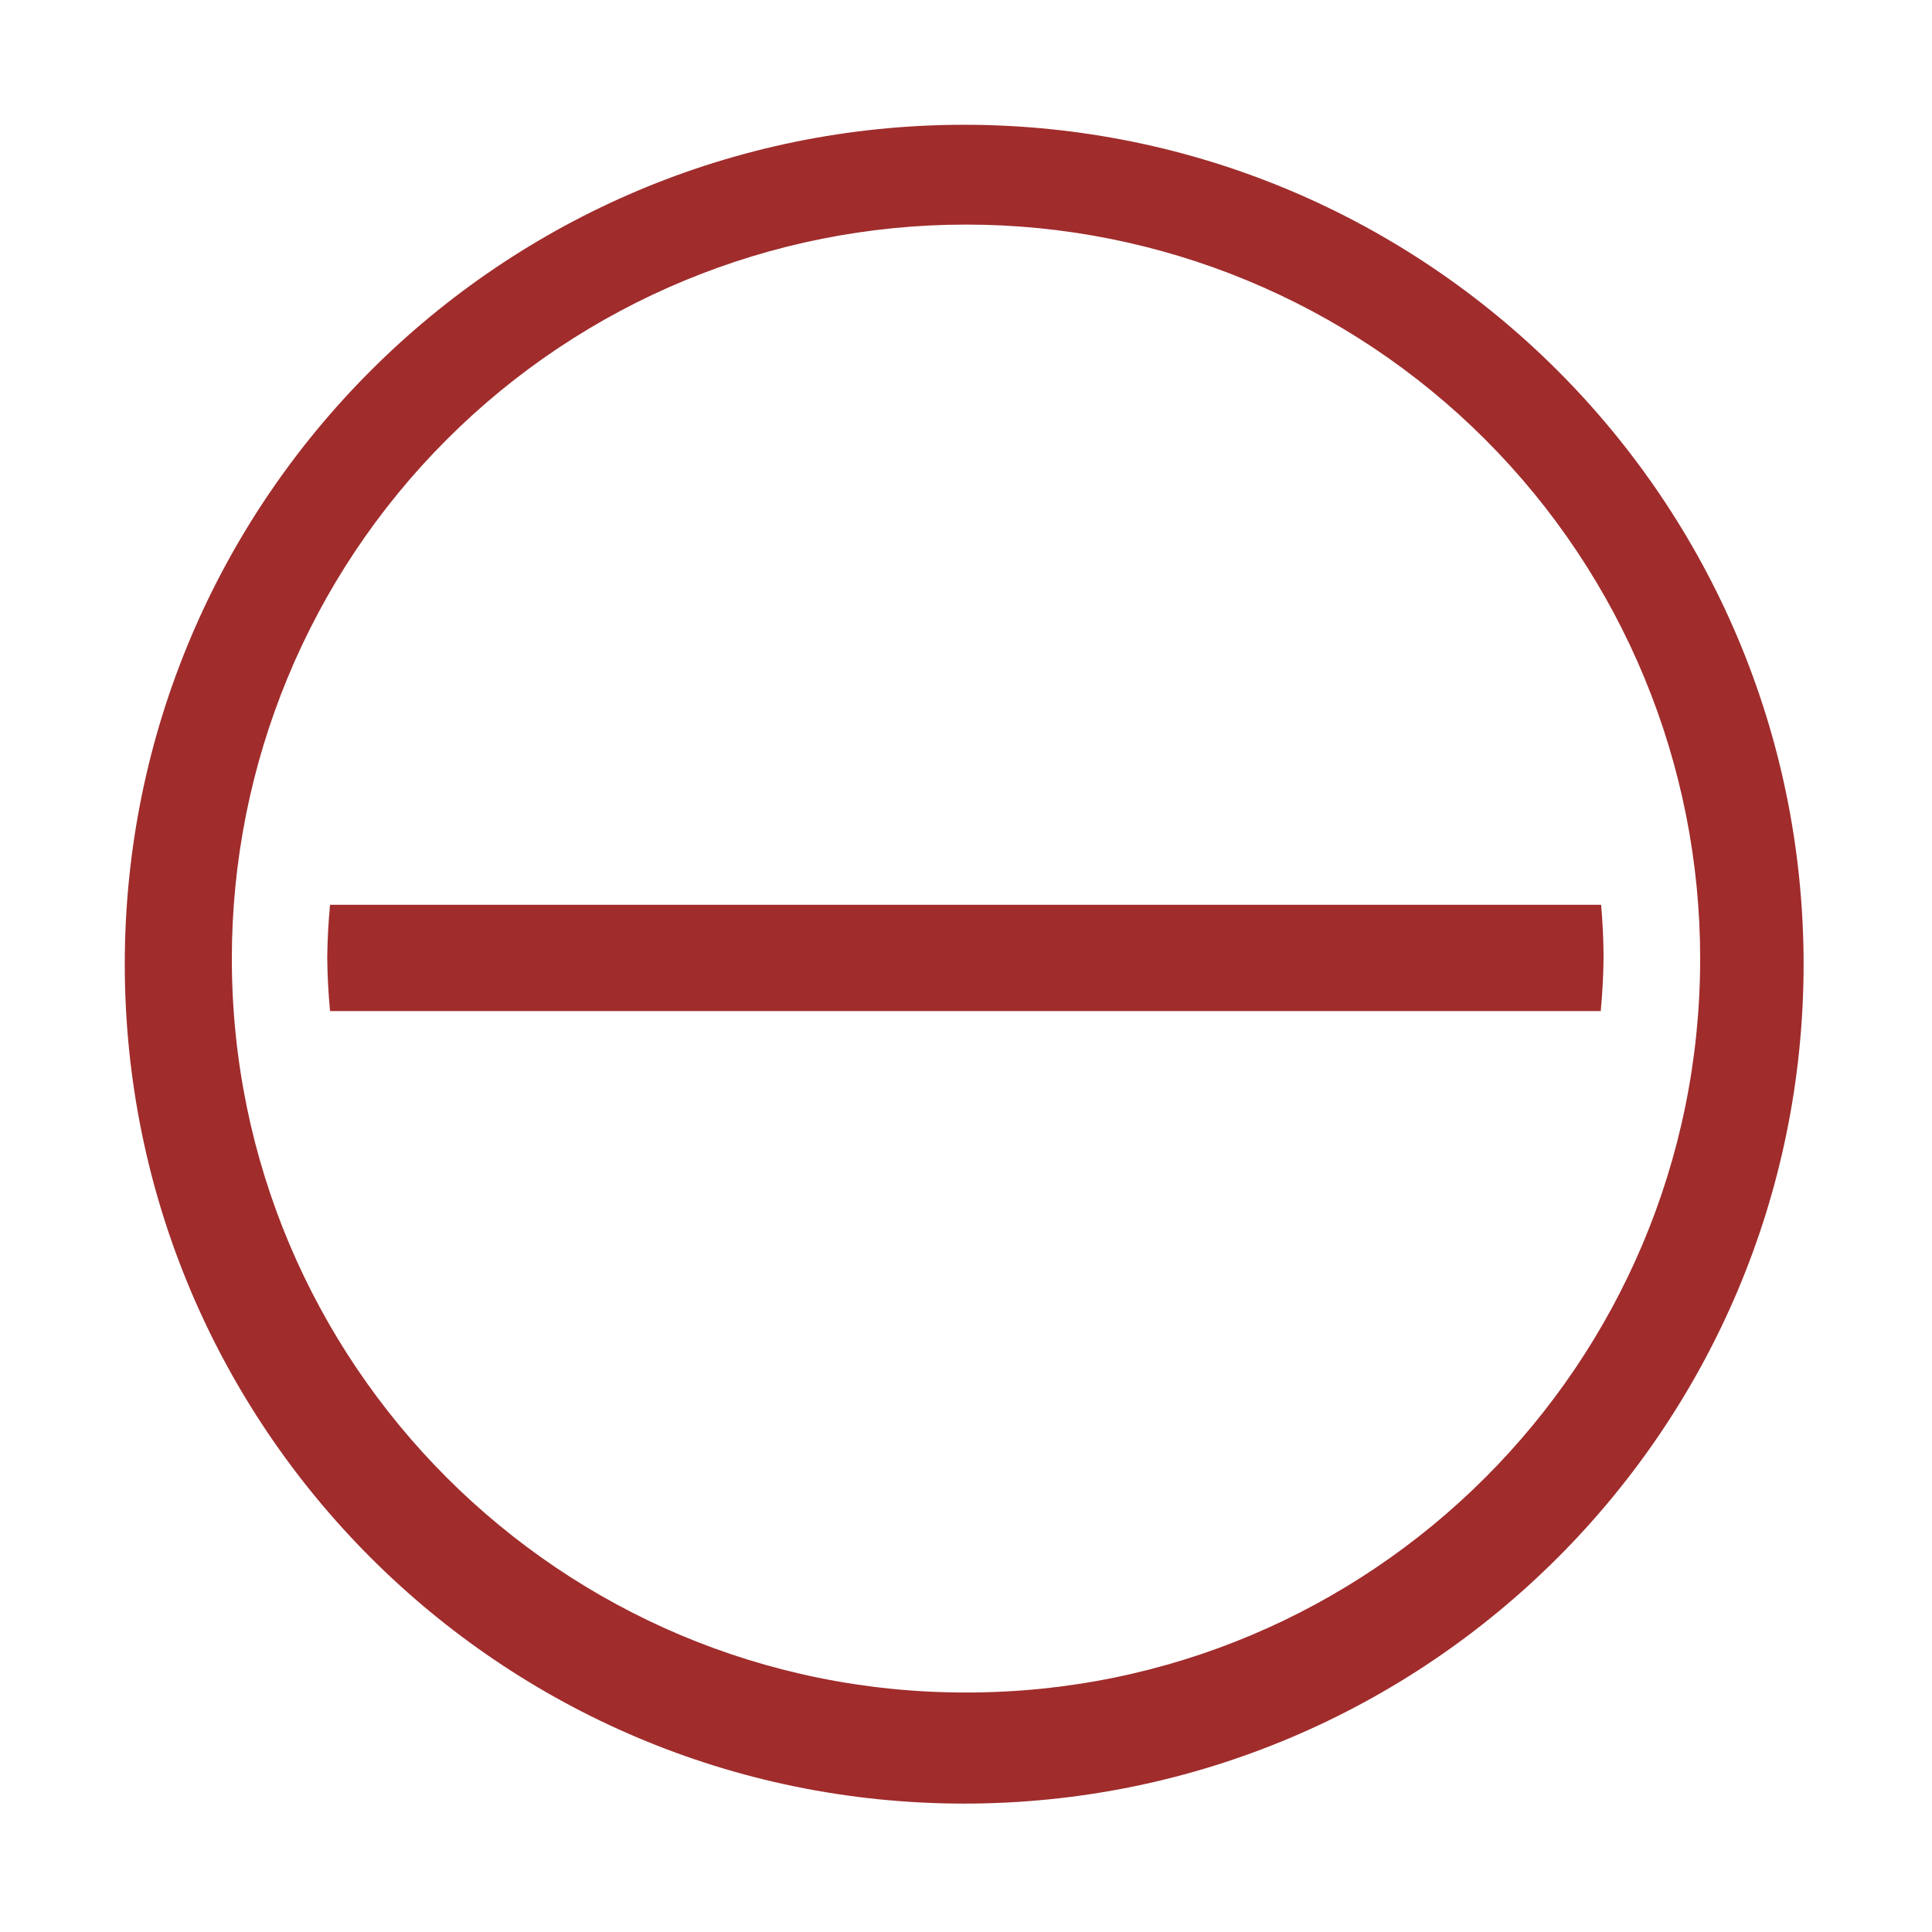
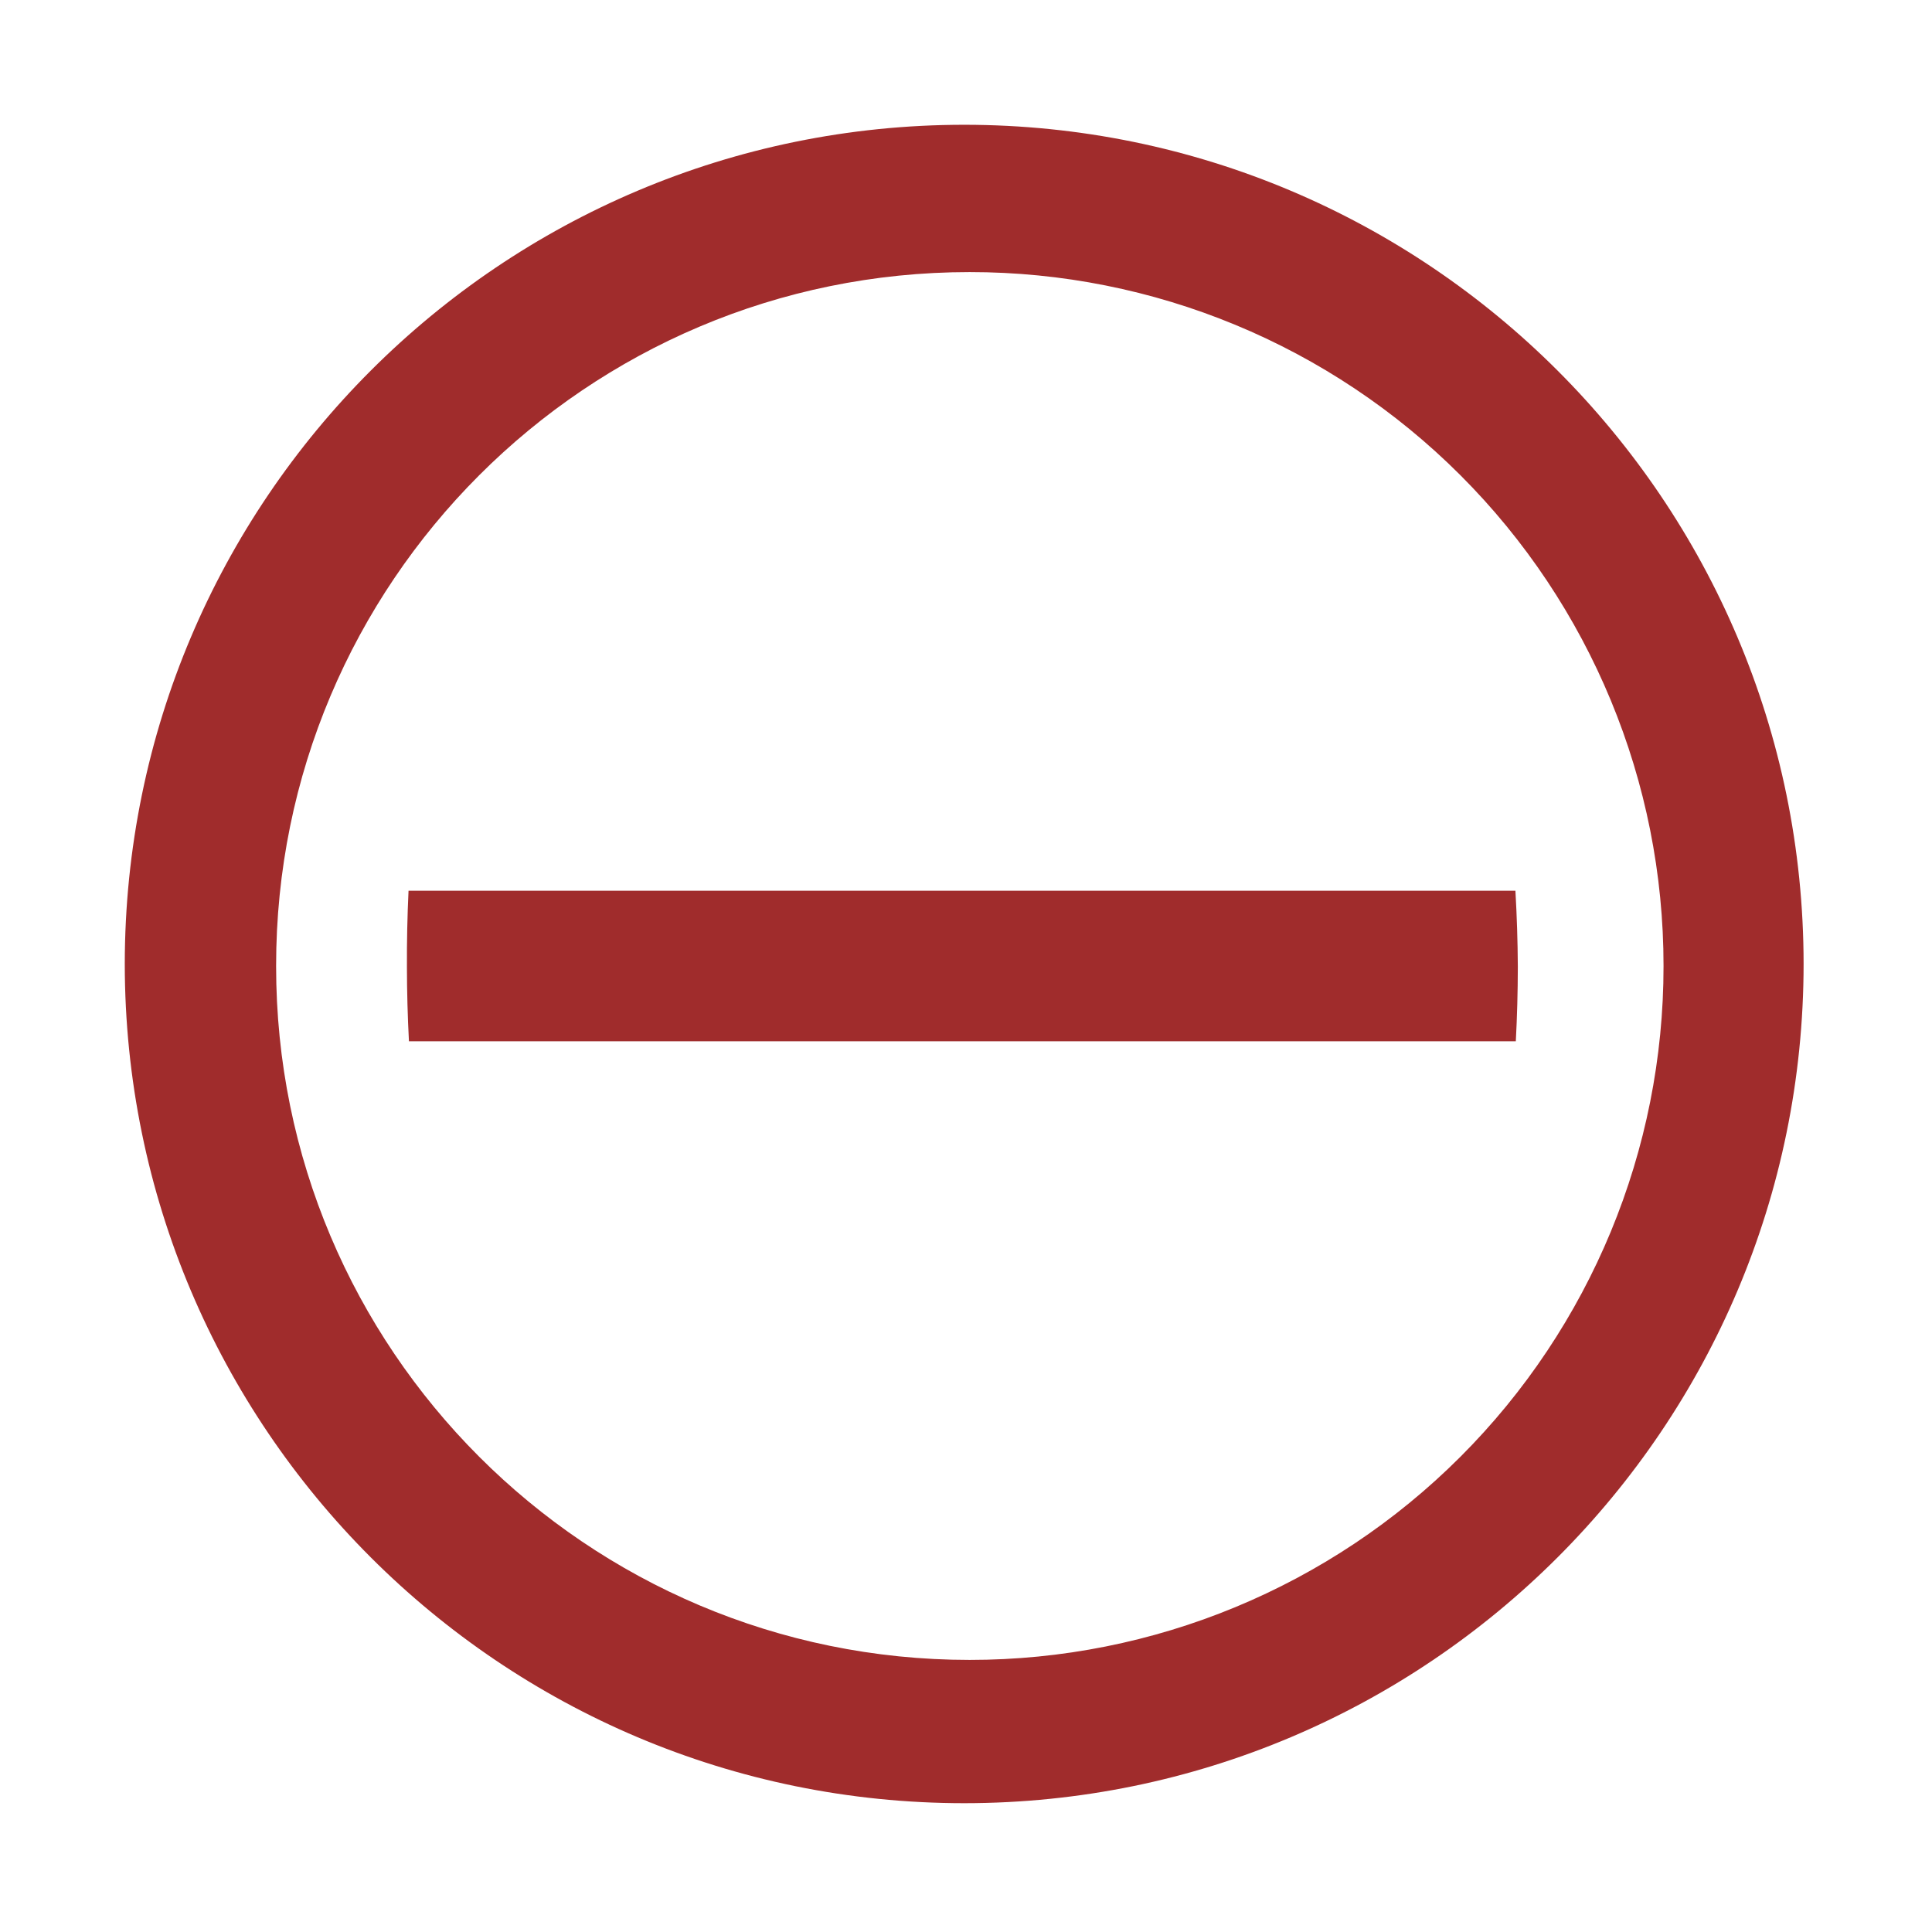
<svg xmlns="http://www.w3.org/2000/svg" width="48" height="48">
-   <path d="M23.95 3.1A20.86 20.86 0 0 0 3.1 23.95a20.86 20.86 0 0 0 20.85 20.86 20.86 20.86 0 0 0 20.86-20.86A20.86 20.86 0 0 0 23.95 3.1zM24 5.58a18.23 18.23 0 0 1 18.24 18.24A18.23 18.23 0 0 1 24 42.05 18.23 18.23 0 0 1 5.76 23.82 18.23 18.23 0 0 1 24 5.58zM8.2 22.48a15.86 15.86 0 0 0-.07 1.3 15.86 15.86 0 0 0 .07 1.34h31.57a15.86 15.86 0 0 0 .07-1.34 15.86 15.86 0 0 0-.06-1.3H8.2z" fill="#a02c2c" />
+   <path d="M44.81 23.95A20.86 20.86 0 0 0 23.96 3.1 20.86 20.86 0 0 0 3.1 23.95 20.86 20.86 0 0 0 23.96 44.8a20.86 20.86 0 0 0 20.85-20.86zm-3.48.05a17.23 17.23 0 0 1-17.24 17.24A17.23 17.23 0 0 1 6.86 24 17.23 17.23 0 0 1 24.09 6.76 17.23 17.23 0 0 1 41.33 24zm-3.62.01a13.81 22.43 0 0 0-.06-1.88h-27.5a13.81 22.43 0 0 0-.04 1.9 13.81 22.43 0 0 0 .05 1.84h27.5a13.81 22.43 0 0 0 .05-1.84z" fill="#a02c2c" />
</svg>
